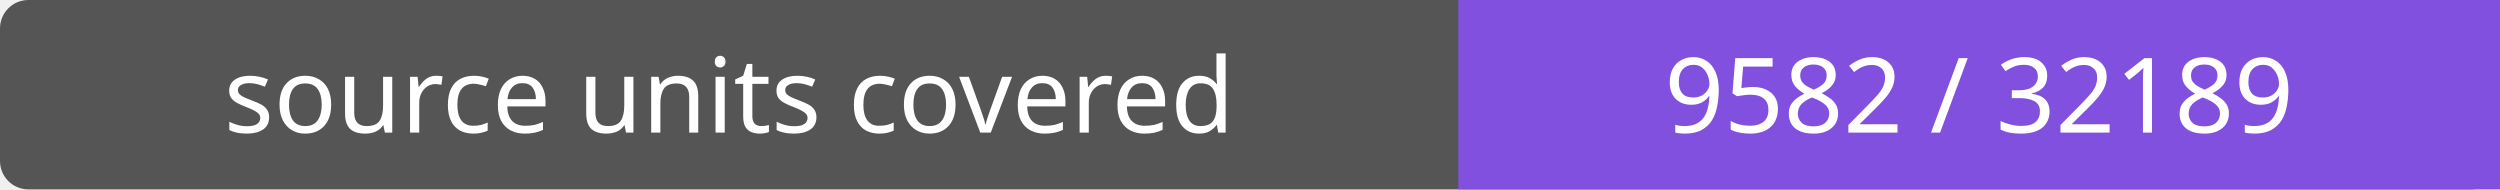
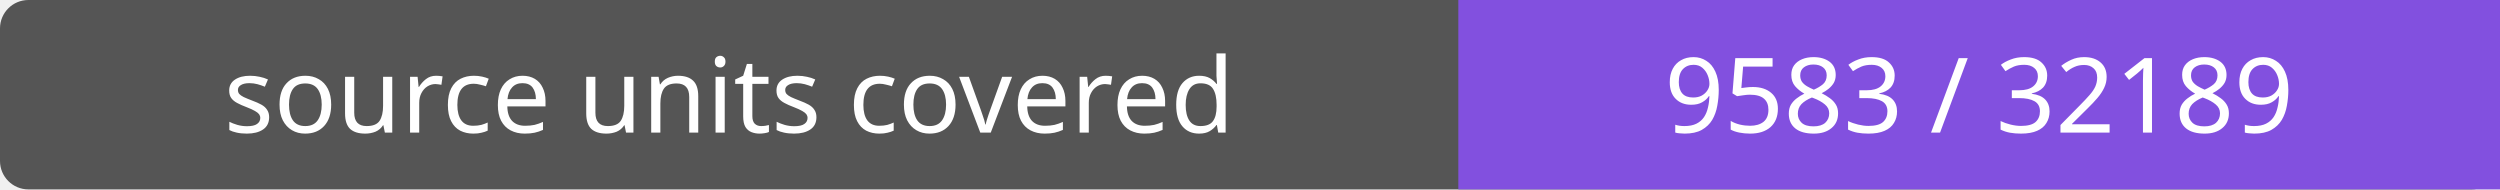
- <svg xmlns="http://www.w3.org/2000/svg" width="264" height="20" role="img" aria-label="source units covered: 9582 / 32189">
+ <svg xmlns="http://www.w3.org/2000/svg" width="264" height="20" role="img" aria-label="source units covered: 9583 / 32189">
  <rect width="264" height="20" rx="3" fill="#555" />
  <path fill="#8250df" d="M154 0h110v20H154z" />
  <g fill="#fff" text-anchor="middle" font-family="Verdana,sans-serif" font-size="11">
    <text x="77.0" y="14">source units covered</text>
-     <text x="209.0" y="14">9582 / 32189</text>
+     <text x="209.0" y="14">9583 / 32189</text>
  </g>
</svg>
